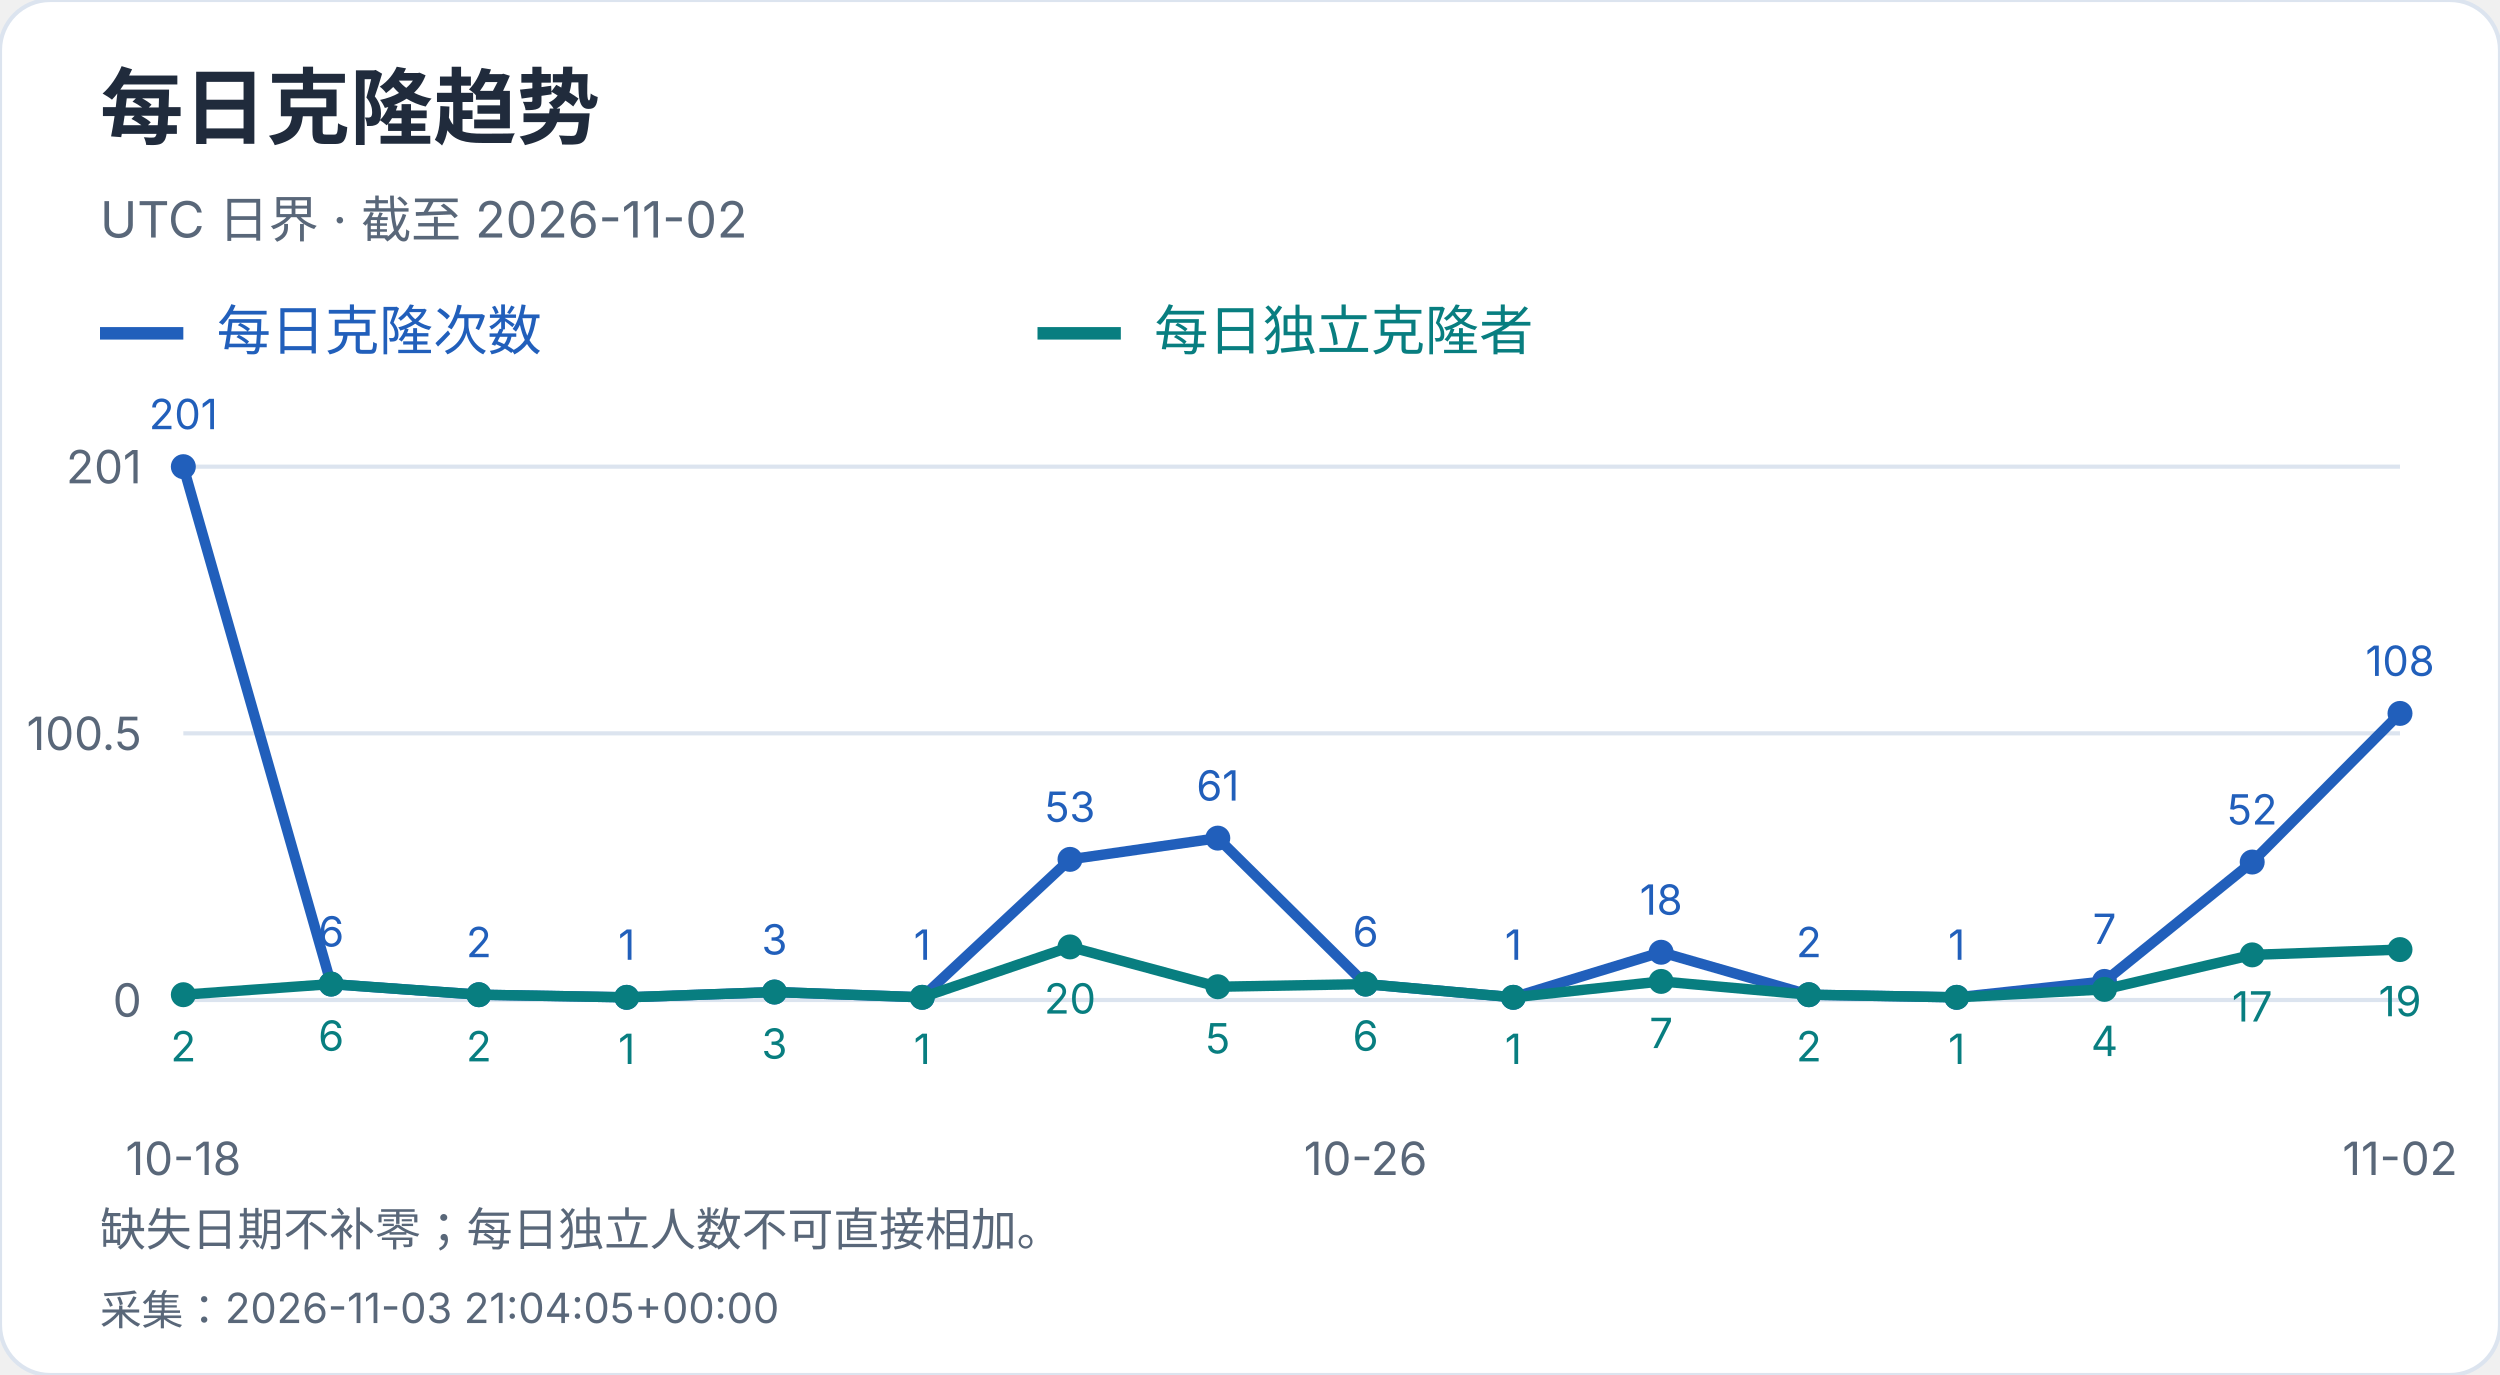
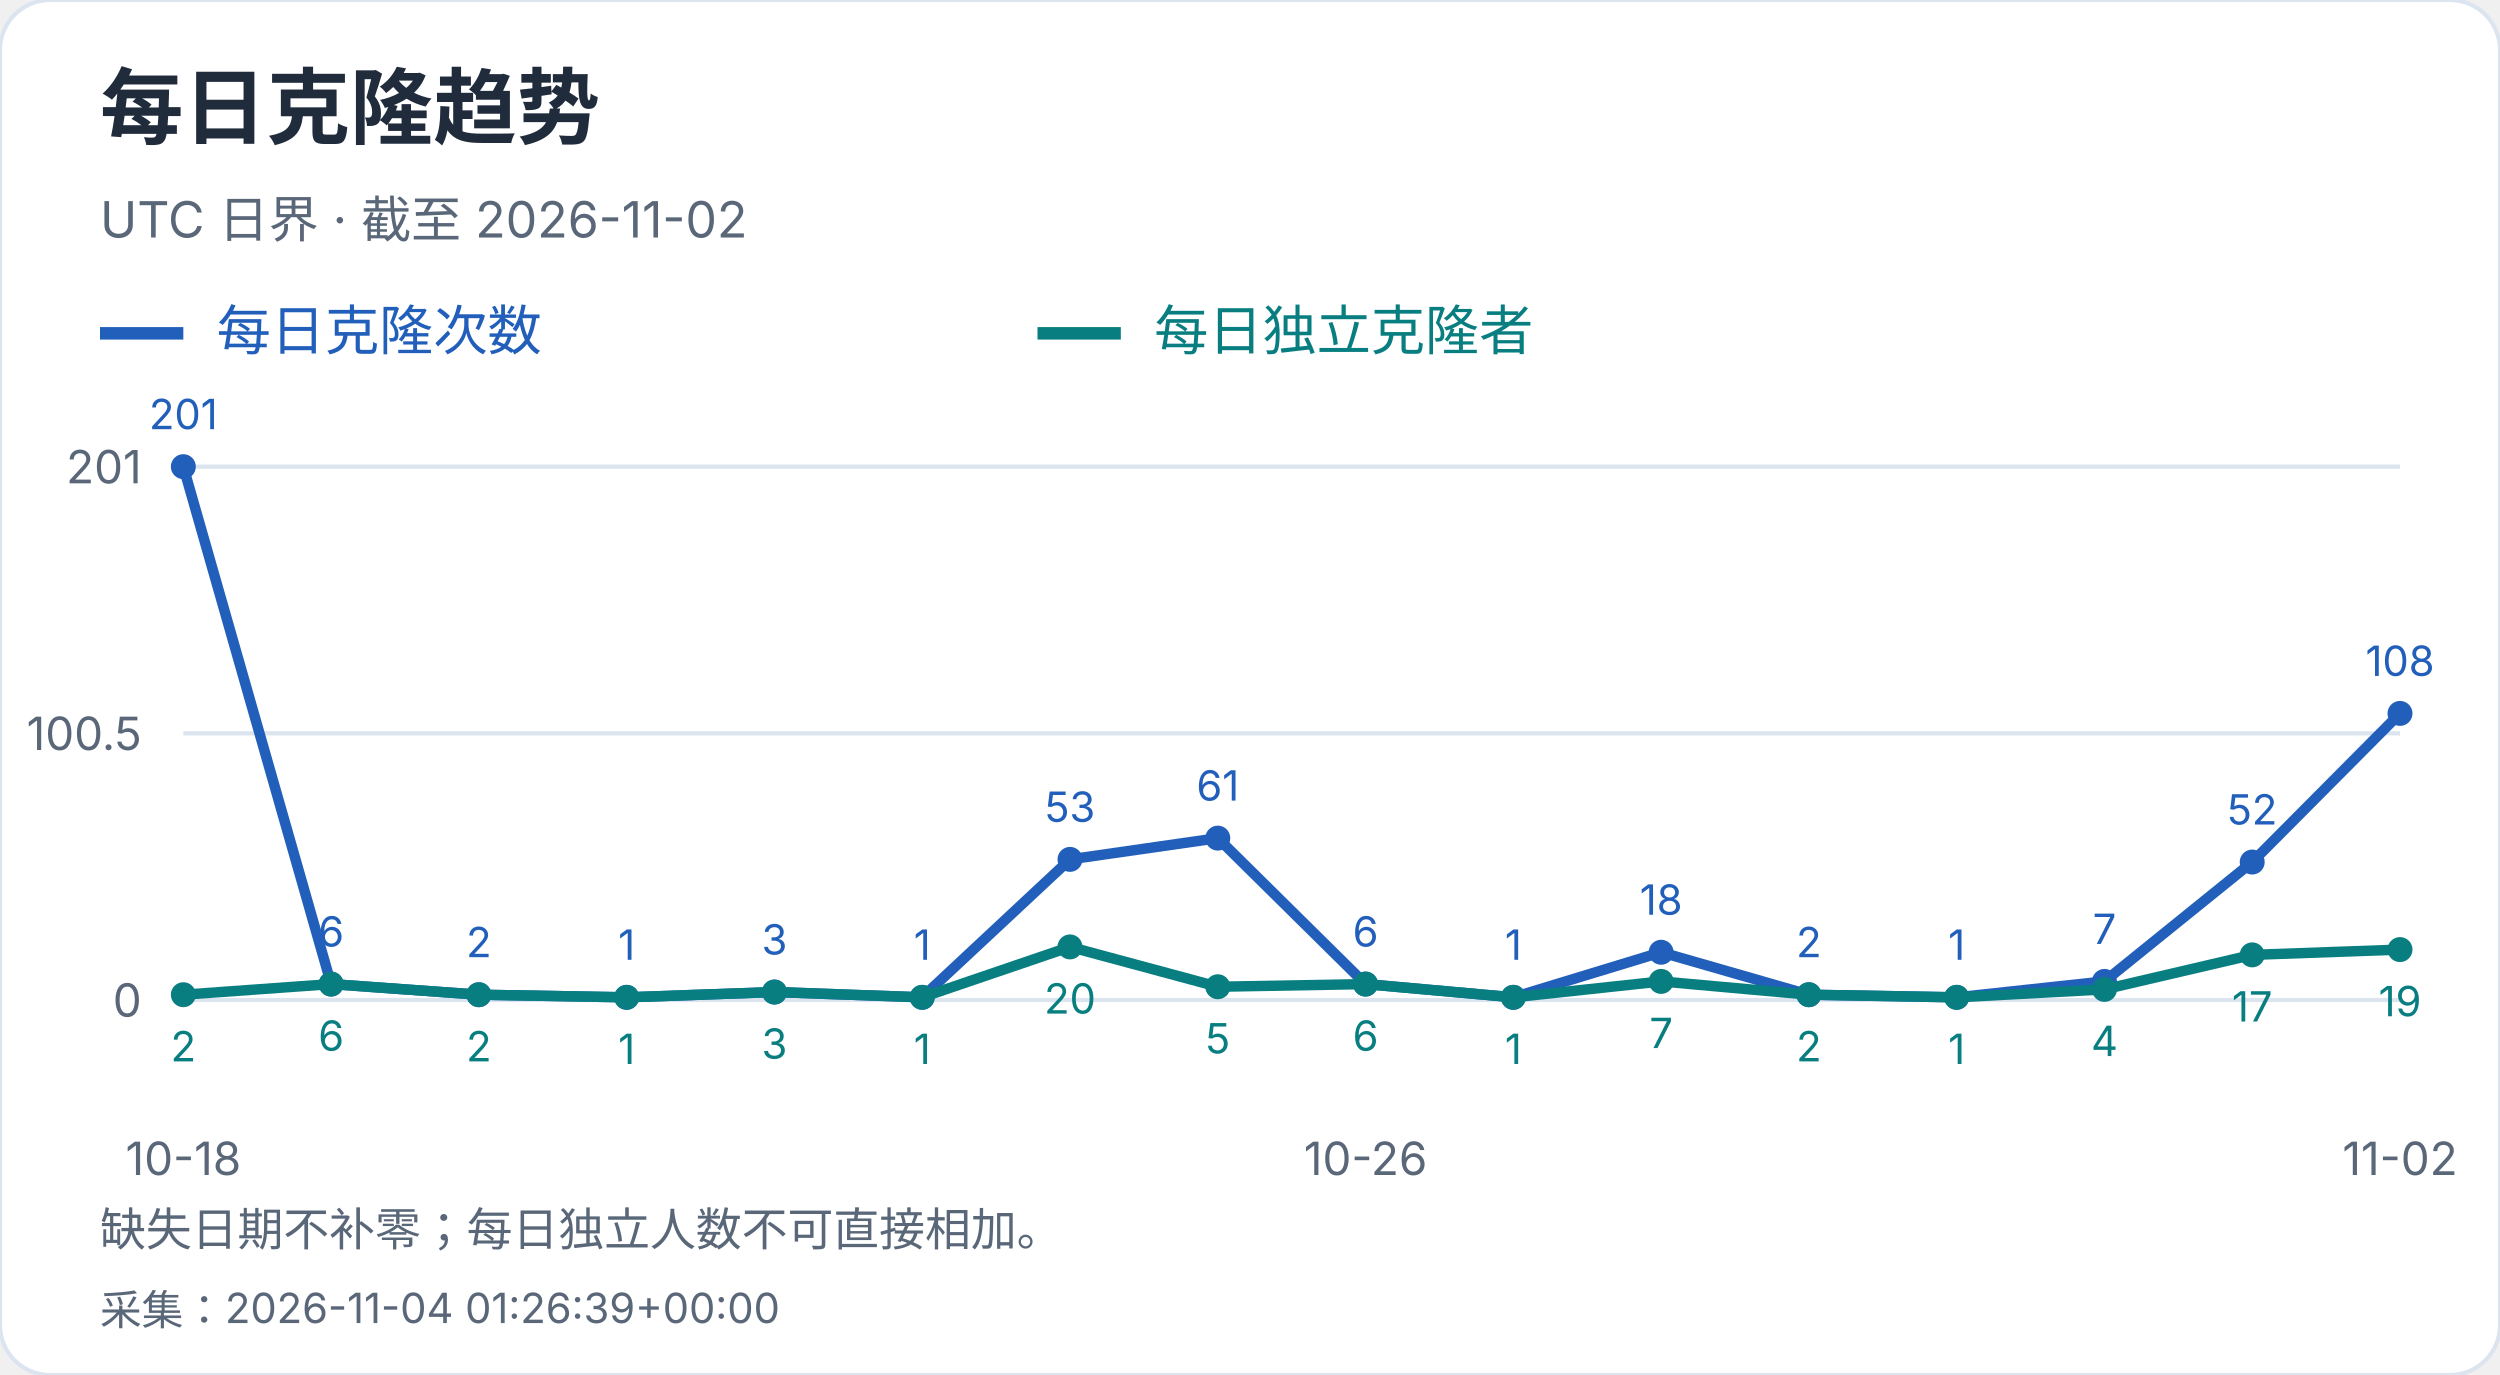
<svg xmlns="http://www.w3.org/2000/svg" width="600" height="330" viewBox="0 0 600 330" role="img" aria-label="每日克隆趋势">
  <style>text{font-family:-apple-system,BlinkMacSystemFont,"Segoe UI","PingFang SC","Microsoft YaHei",sans-serif;font-variant-numeric:tabular-nums}</style>
  <rect width="600" height="330" rx="12" fill="white" stroke="#dce4ef" />
  <text x="24" y="33" font-size="20" fill="#202b3c" font-weight="650" text-anchor="start">每日克隆趋势</text>
  <text x="24" y="57" font-size="12" fill="#596779" font-weight="400" text-anchor="start">UTC 日界 · 截至 2026-11-02</text>
  <path d="M24 80h20" stroke="#215fbb" stroke-width="3" />
  <text x="52" y="84" font-size="13" fill="#215fbb" font-weight="400" text-anchor="start">每日克隆次数</text>
  <path d="M249 80h20" stroke="#087e80" stroke-width="3" />
  <text x="277" y="84" font-size="13" fill="#087e80" font-weight="400" text-anchor="start">每日独立克隆者</text>
  <path d="M44 240.0H576" stroke="#dce4ef" />
  <text x="34" y="244.0" font-size="11" fill="#596779" font-weight="400" text-anchor="end">0</text>
  <path d="M44 176.0H576" stroke="#dce4ef" />
  <text x="34" y="180.0" font-size="11" fill="#596779" font-weight="400" text-anchor="end">100.5</text>
  <path d="M44 112.0H576" stroke="#dce4ef" />
  <text x="34" y="116.0" font-size="11" fill="#596779" font-weight="400" text-anchor="end">201</text>
  <circle cx="44.00" cy="112.00" r="3" fill="#215fbb" />
  <text x="44.0" y="103.0" font-size="10" fill="#215fbb" font-weight="400" text-anchor="middle">201</text>
  <circle cx="79.47" cy="236.18" r="3" fill="#215fbb" />
  <text x="79.47" y="227.18" font-size="10" fill="#215fbb" font-weight="400" text-anchor="middle">6</text>
  <circle cx="114.93" cy="238.73" r="3" fill="#215fbb" />
  <text x="114.93" y="229.73" font-size="10" fill="#215fbb" font-weight="400" text-anchor="middle">2</text>
  <circle cx="150.40" cy="239.36" r="3" fill="#215fbb" />
  <text x="150.4" y="230.36" font-size="10" fill="#215fbb" font-weight="400" text-anchor="middle">1</text>
  <circle cx="185.87" cy="238.09" r="3" fill="#215fbb" />
  <text x="185.87" y="229.09" font-size="10" fill="#215fbb" font-weight="400" text-anchor="middle">3</text>
  <circle cx="221.33" cy="239.36" r="3" fill="#215fbb" />
  <text x="221.33" y="230.36" font-size="10" fill="#215fbb" font-weight="400" text-anchor="middle">1</text>
  <circle cx="256.80" cy="206.25" r="3" fill="#215fbb" />
  <text x="256.8" y="197.25" font-size="10" fill="#215fbb" font-weight="400" text-anchor="middle">53</text>
  <circle cx="292.27" cy="201.15" r="3" fill="#215fbb" />
  <text x="292.27" y="192.15" font-size="10" fill="#215fbb" font-weight="400" text-anchor="middle">61</text>
  <circle cx="327.73" cy="236.18" r="3" fill="#215fbb" />
  <text x="327.73" y="227.18" font-size="10" fill="#215fbb" font-weight="400" text-anchor="middle">6</text>
  <circle cx="363.20" cy="239.36" r="3" fill="#215fbb" />
  <text x="363.2" y="230.36" font-size="10" fill="#215fbb" font-weight="400" text-anchor="middle">1</text>
  <circle cx="398.67" cy="228.54" r="3" fill="#215fbb" />
  <text x="398.67" y="219.54" font-size="10" fill="#215fbb" font-weight="400" text-anchor="middle">18</text>
  <circle cx="434.13" cy="238.73" r="3" fill="#215fbb" />
  <text x="434.13" y="229.73" font-size="10" fill="#215fbb" font-weight="400" text-anchor="middle">2</text>
  <circle cx="469.60" cy="239.36" r="3" fill="#215fbb" />
  <text x="469.6" y="230.36" font-size="10" fill="#215fbb" font-weight="400" text-anchor="middle">1</text>
  <circle cx="505.07" cy="235.54" r="3" fill="#215fbb" />
  <text x="505.07" y="226.54" font-size="10" fill="#215fbb" font-weight="400" text-anchor="middle">7</text>
  <circle cx="540.53" cy="206.89" r="3" fill="#215fbb" />
  <text x="540.53" y="197.89" font-size="10" fill="#215fbb" font-weight="400" text-anchor="middle">52</text>
  <circle cx="576.00" cy="171.22" r="3" fill="#215fbb" />
  <text x="576.0" y="162.22" font-size="10" fill="#215fbb" font-weight="400" text-anchor="middle">108</text>
  <polyline points="44.00,112.00 79.47,236.18 114.93,238.73 150.40,239.36 185.87,238.09 221.33,239.36 256.80,206.25 292.27,201.15 327.73,236.18 363.20,239.36 398.67,228.54 434.13,238.73 469.60,239.36 505.07,235.54 540.53,206.89 576.00,171.22" fill="none" stroke="#215fbb" stroke-width="2.5" />
  <circle cx="44.00" cy="238.73" r="3" fill="#087e80" />
  <text x="44.0" y="254.73" font-size="10" fill="#087e80" font-weight="400" text-anchor="middle">2</text>
  <circle cx="79.47" cy="236.18" r="3" fill="#087e80" />
  <text x="79.47" y="252.18" font-size="10" fill="#087e80" font-weight="400" text-anchor="middle">6</text>
  <circle cx="114.93" cy="238.73" r="3" fill="#087e80" />
  <text x="114.93" y="254.73" font-size="10" fill="#087e80" font-weight="400" text-anchor="middle">2</text>
  <circle cx="150.40" cy="239.36" r="3" fill="#087e80" />
  <text x="150.4" y="255.36" font-size="10" fill="#087e80" font-weight="400" text-anchor="middle">1</text>
  <circle cx="185.87" cy="238.09" r="3" fill="#087e80" />
  <text x="185.87" y="254.09" font-size="10" fill="#087e80" font-weight="400" text-anchor="middle">3</text>
  <circle cx="221.33" cy="239.36" r="3" fill="#087e80" />
  <text x="221.33" y="255.36" font-size="10" fill="#087e80" font-weight="400" text-anchor="middle">1</text>
  <circle cx="256.80" cy="227.26" r="3" fill="#087e80" />
  <text x="256.8" y="243.26" font-size="10" fill="#087e80" font-weight="400" text-anchor="middle">20</text>
  <circle cx="292.27" cy="236.82" r="3" fill="#087e80" />
  <text x="292.27" y="252.82" font-size="10" fill="#087e80" font-weight="400" text-anchor="middle">5</text>
  <circle cx="327.73" cy="236.18" r="3" fill="#087e80" />
  <text x="327.73" y="252.18" font-size="10" fill="#087e80" font-weight="400" text-anchor="middle">6</text>
  <circle cx="363.20" cy="239.36" r="3" fill="#087e80" />
  <text x="363.2" y="255.36" font-size="10" fill="#087e80" font-weight="400" text-anchor="middle">1</text>
  <circle cx="398.67" cy="235.54" r="3" fill="#087e80" />
  <text x="398.67" y="251.54" font-size="10" fill="#087e80" font-weight="400" text-anchor="middle">7</text>
  <circle cx="434.13" cy="238.73" r="3" fill="#087e80" />
  <text x="434.13" y="254.73" font-size="10" fill="#087e80" font-weight="400" text-anchor="middle">2</text>
  <circle cx="469.60" cy="239.36" r="3" fill="#087e80" />
  <text x="469.6" y="255.36" font-size="10" fill="#087e80" font-weight="400" text-anchor="middle">1</text>
  <circle cx="505.07" cy="237.45" r="3" fill="#087e80" />
  <text x="505.07" y="253.45" font-size="10" fill="#087e80" font-weight="400" text-anchor="middle">4</text>
  <circle cx="540.53" cy="229.17" r="3" fill="#087e80" />
  <text x="540.53" y="245.17" font-size="10" fill="#087e80" font-weight="400" text-anchor="middle">17</text>
  <circle cx="576.00" cy="227.90" r="3" fill="#087e80" />
  <text x="576.0" y="243.9" font-size="10" fill="#087e80" font-weight="400" text-anchor="middle">19</text>
  <polyline points="44.00,238.73 79.47,236.18 114.93,238.73 150.40,239.36 185.87,238.09 221.33,239.36 256.80,227.26 292.27,236.82 327.73,236.18 363.20,239.36 398.67,235.54 434.13,238.73 469.60,239.36 505.07,237.45 540.53,229.17 576.00,227.90" fill="none" stroke="#087e80" stroke-width="2.5" />
  <text x="44.0" y="282" font-size="11" fill="#596779" font-weight="400" text-anchor="middle">10-18</text>
  <text x="327.733" y="282" font-size="11" fill="#596779" font-weight="400" text-anchor="middle">10-26</text>
  <text x="576.0" y="282" font-size="11" fill="#596779" font-weight="400" text-anchor="middle">11-02</text>
  <text x="24" y="299" font-size="11" fill="#596779" font-weight="400" text-anchor="start">缺失日期不补零；每日独立人数不可直接相加。</text>
-   <text x="24" y="318" font-size="10" fill="#596779" font-weight="400" text-anchor="start">采集：2026-11-03 21:04:05+00:00</text>
+   <text x="24" y="318" font-size="10" fill="#596779" font-weight="400" text-anchor="start">采集：2026-11-04 01:26:39+00:00</text>
</svg>
